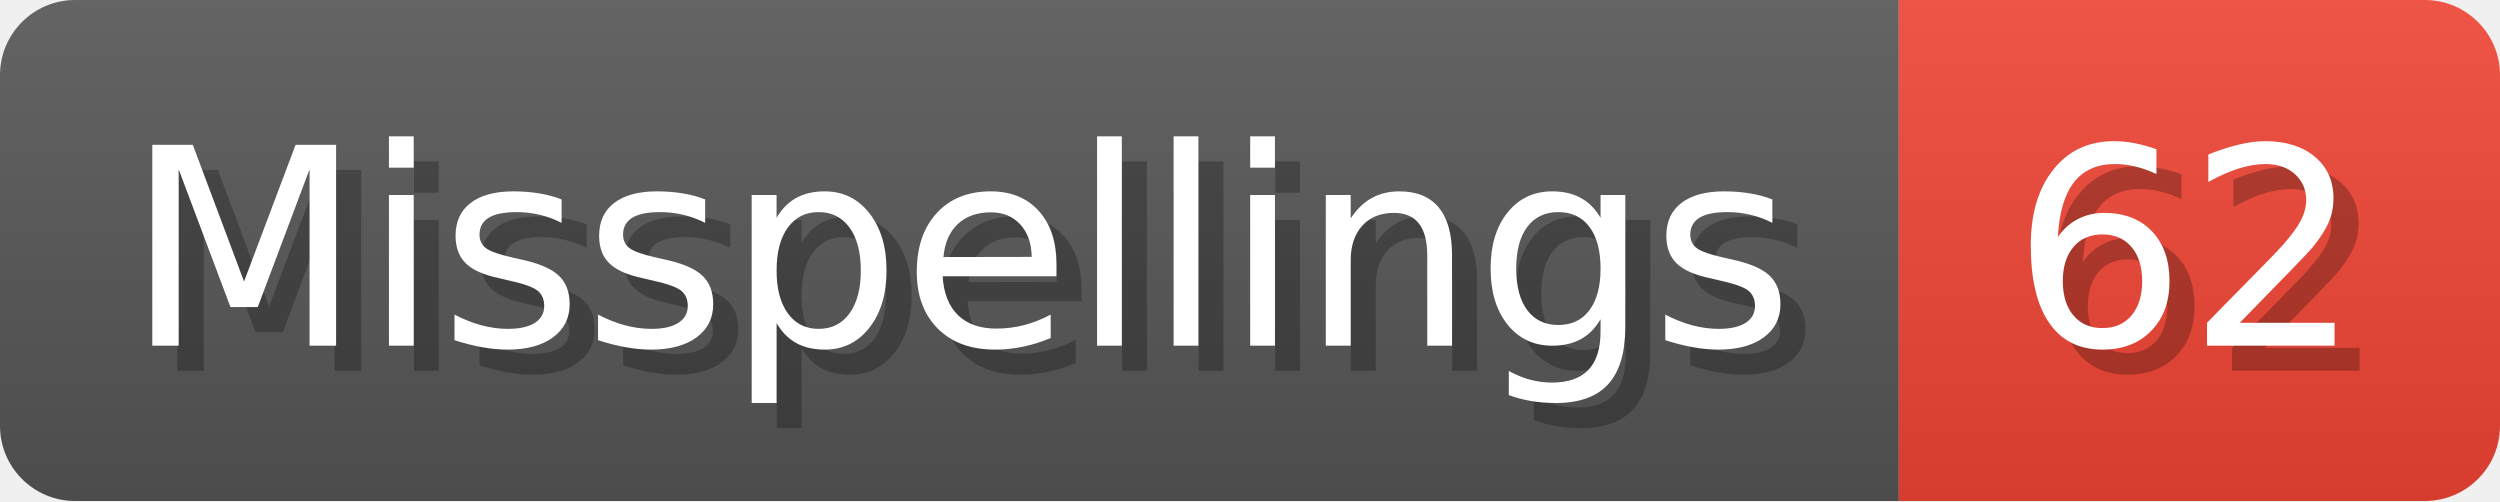
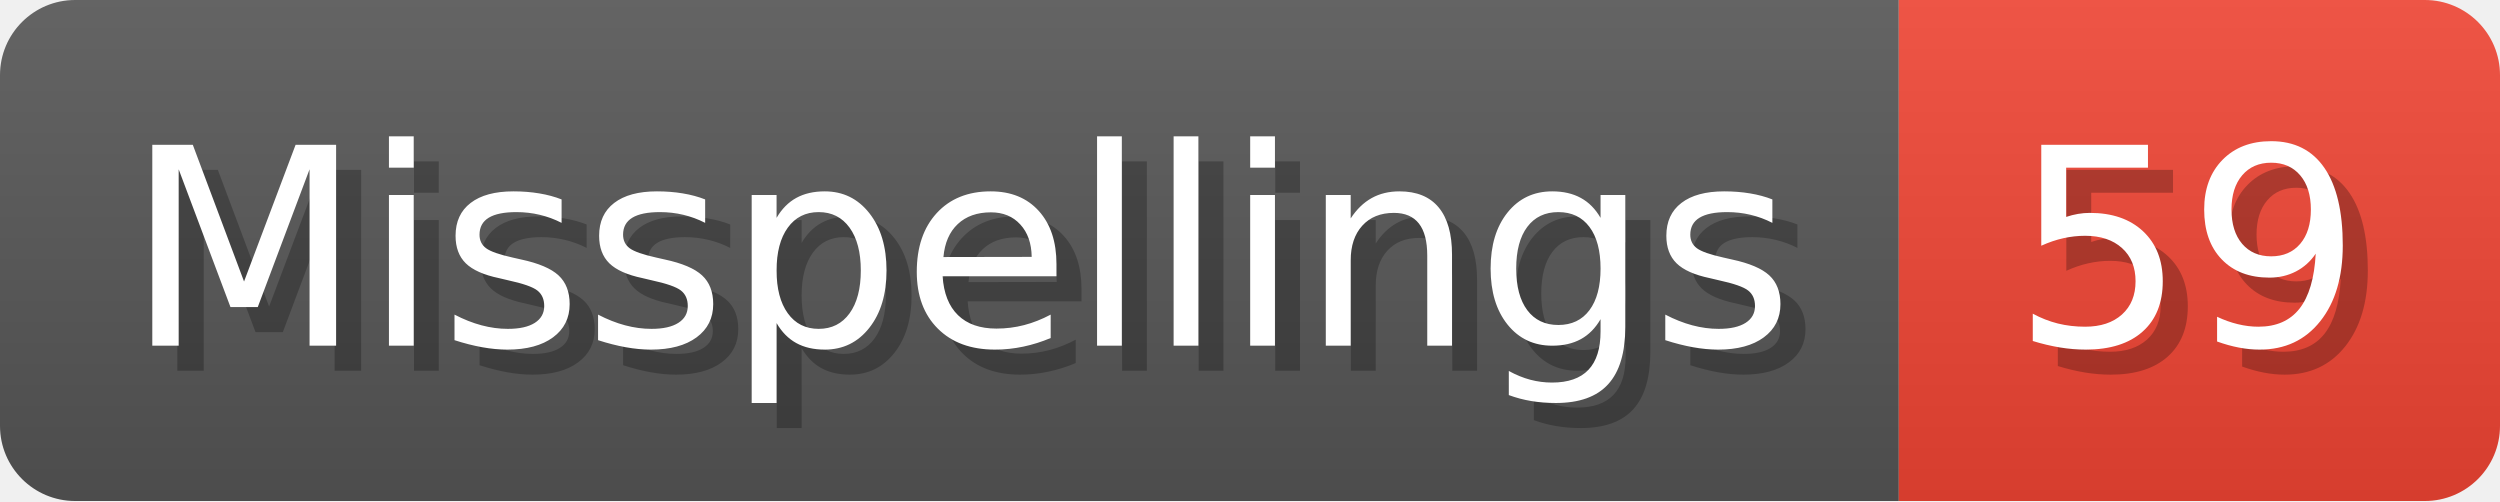
- <svg xmlns="http://www.w3.org/2000/svg" width="99.8" height="20" viewBox="0 0 998 200" role="img" aria-label="Misspellings: 62">
+ <svg xmlns="http://www.w3.org/2000/svg" width="99.8" height="20" viewBox="0 0 998 200" role="img" aria-label="Misspellings: 59">
  <linearGradient id="a" x2="0" y2="100%">
    <stop offset="0" stop-opacity=".1" stop-color="#EEE" />
    <stop offset="1" stop-opacity=".1" />
  </linearGradient>
  <mask id="m">
    <rect width="998" height="200" rx="30" fill="#FFF" />
  </mask>
  <g mask="url(#m)">
    <rect width="758" height="200" fill="#555" />
    <rect width="240" height="200" fill="#E43" x="758" />
    <rect width="998" height="200" fill="url(#a)" />
  </g>
  <g aria-hidden="true" fill="#fff" text-anchor="start" font-family="Verdana,DejaVu Sans,sans-serif" font-size="110">
    <text x="60" y="148" textLength="658" fill="#000" opacity="0.25">Misspellings</text>
    <text x="50" y="138" textLength="658">Misspellings</text>
-     <text x="813" y="148" textLength="140" fill="#000" opacity="0.25">62</text>
-     <text x="803" y="138" textLength="140">62</text>
+     <text x="813" y="148" textLength="140" fill="#000" opacity="0.25">59</text>
+     <text x="803" y="138" textLength="140">59</text>
  </g>
</svg>
